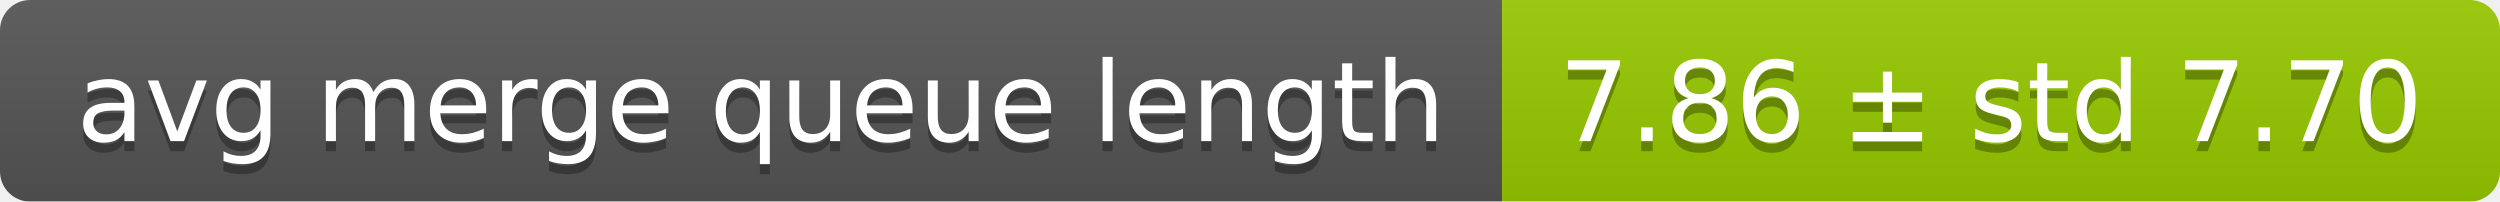
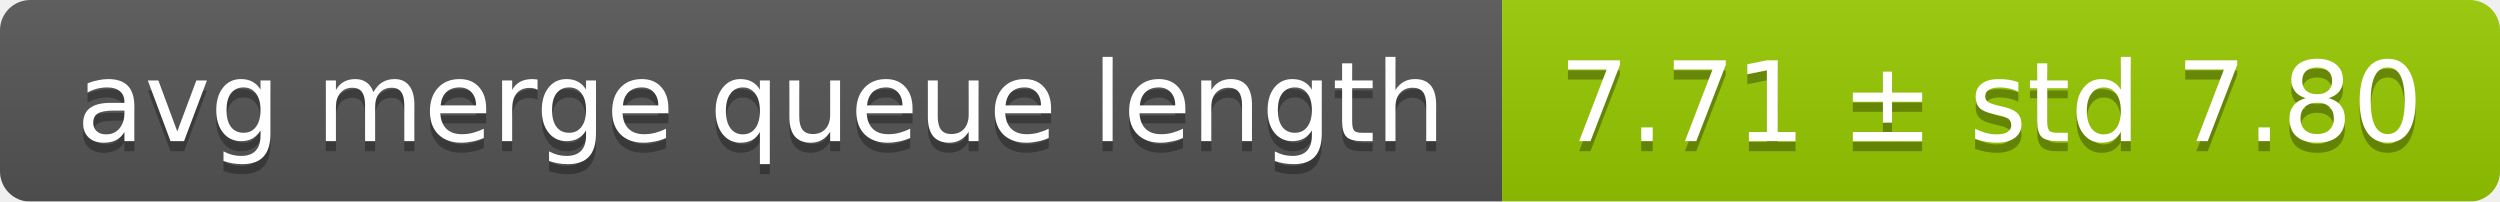
<svg xmlns="http://www.w3.org/2000/svg" width="248" height="20">
  <linearGradient id="smooth" x2="0" y2="100%">
    <stop offset="0" stop-color="#bbb" stop-opacity=".1" />
    <stop offset="1" stop-opacity=".1" />
  </linearGradient>
  <mask id="round">
    <rect width="248" height="20" rx="3" fill="#fff" />
  </mask>
  <g mask="url(#round)">
    <rect width="149" height="20" fill="#555" />
    <rect x="149" width="99" height="20" fill="#97ca00" />
    <rect width="248" height="20" fill="url(#smooth)" />
  </g>
  <g fill="#fff" text-anchor="middle" font-family="DejaVu Sans,Verdana,Geneva,sans-serif" font-size="11">
    <text x="75.5" y="15" fill="#010101" fill-opacity=".3">avg merge queue length</text>
    <text x="75.5" y="14">avg merge queue length</text>
-     <text x="197.5" y="15" fill="#010101" fill-opacity=".3">7.86 ± std 7.70</text>
-     <text x="197.5" y="14">7.86 ± std 7.70</text>
+     <text x="197.5" y="15" fill="#010101" fill-opacity=".3">7.71 ± std 7.80</text>
+     <text x="197.5" y="14">7.71 ± std 7.80</text>
  </g>
</svg>
